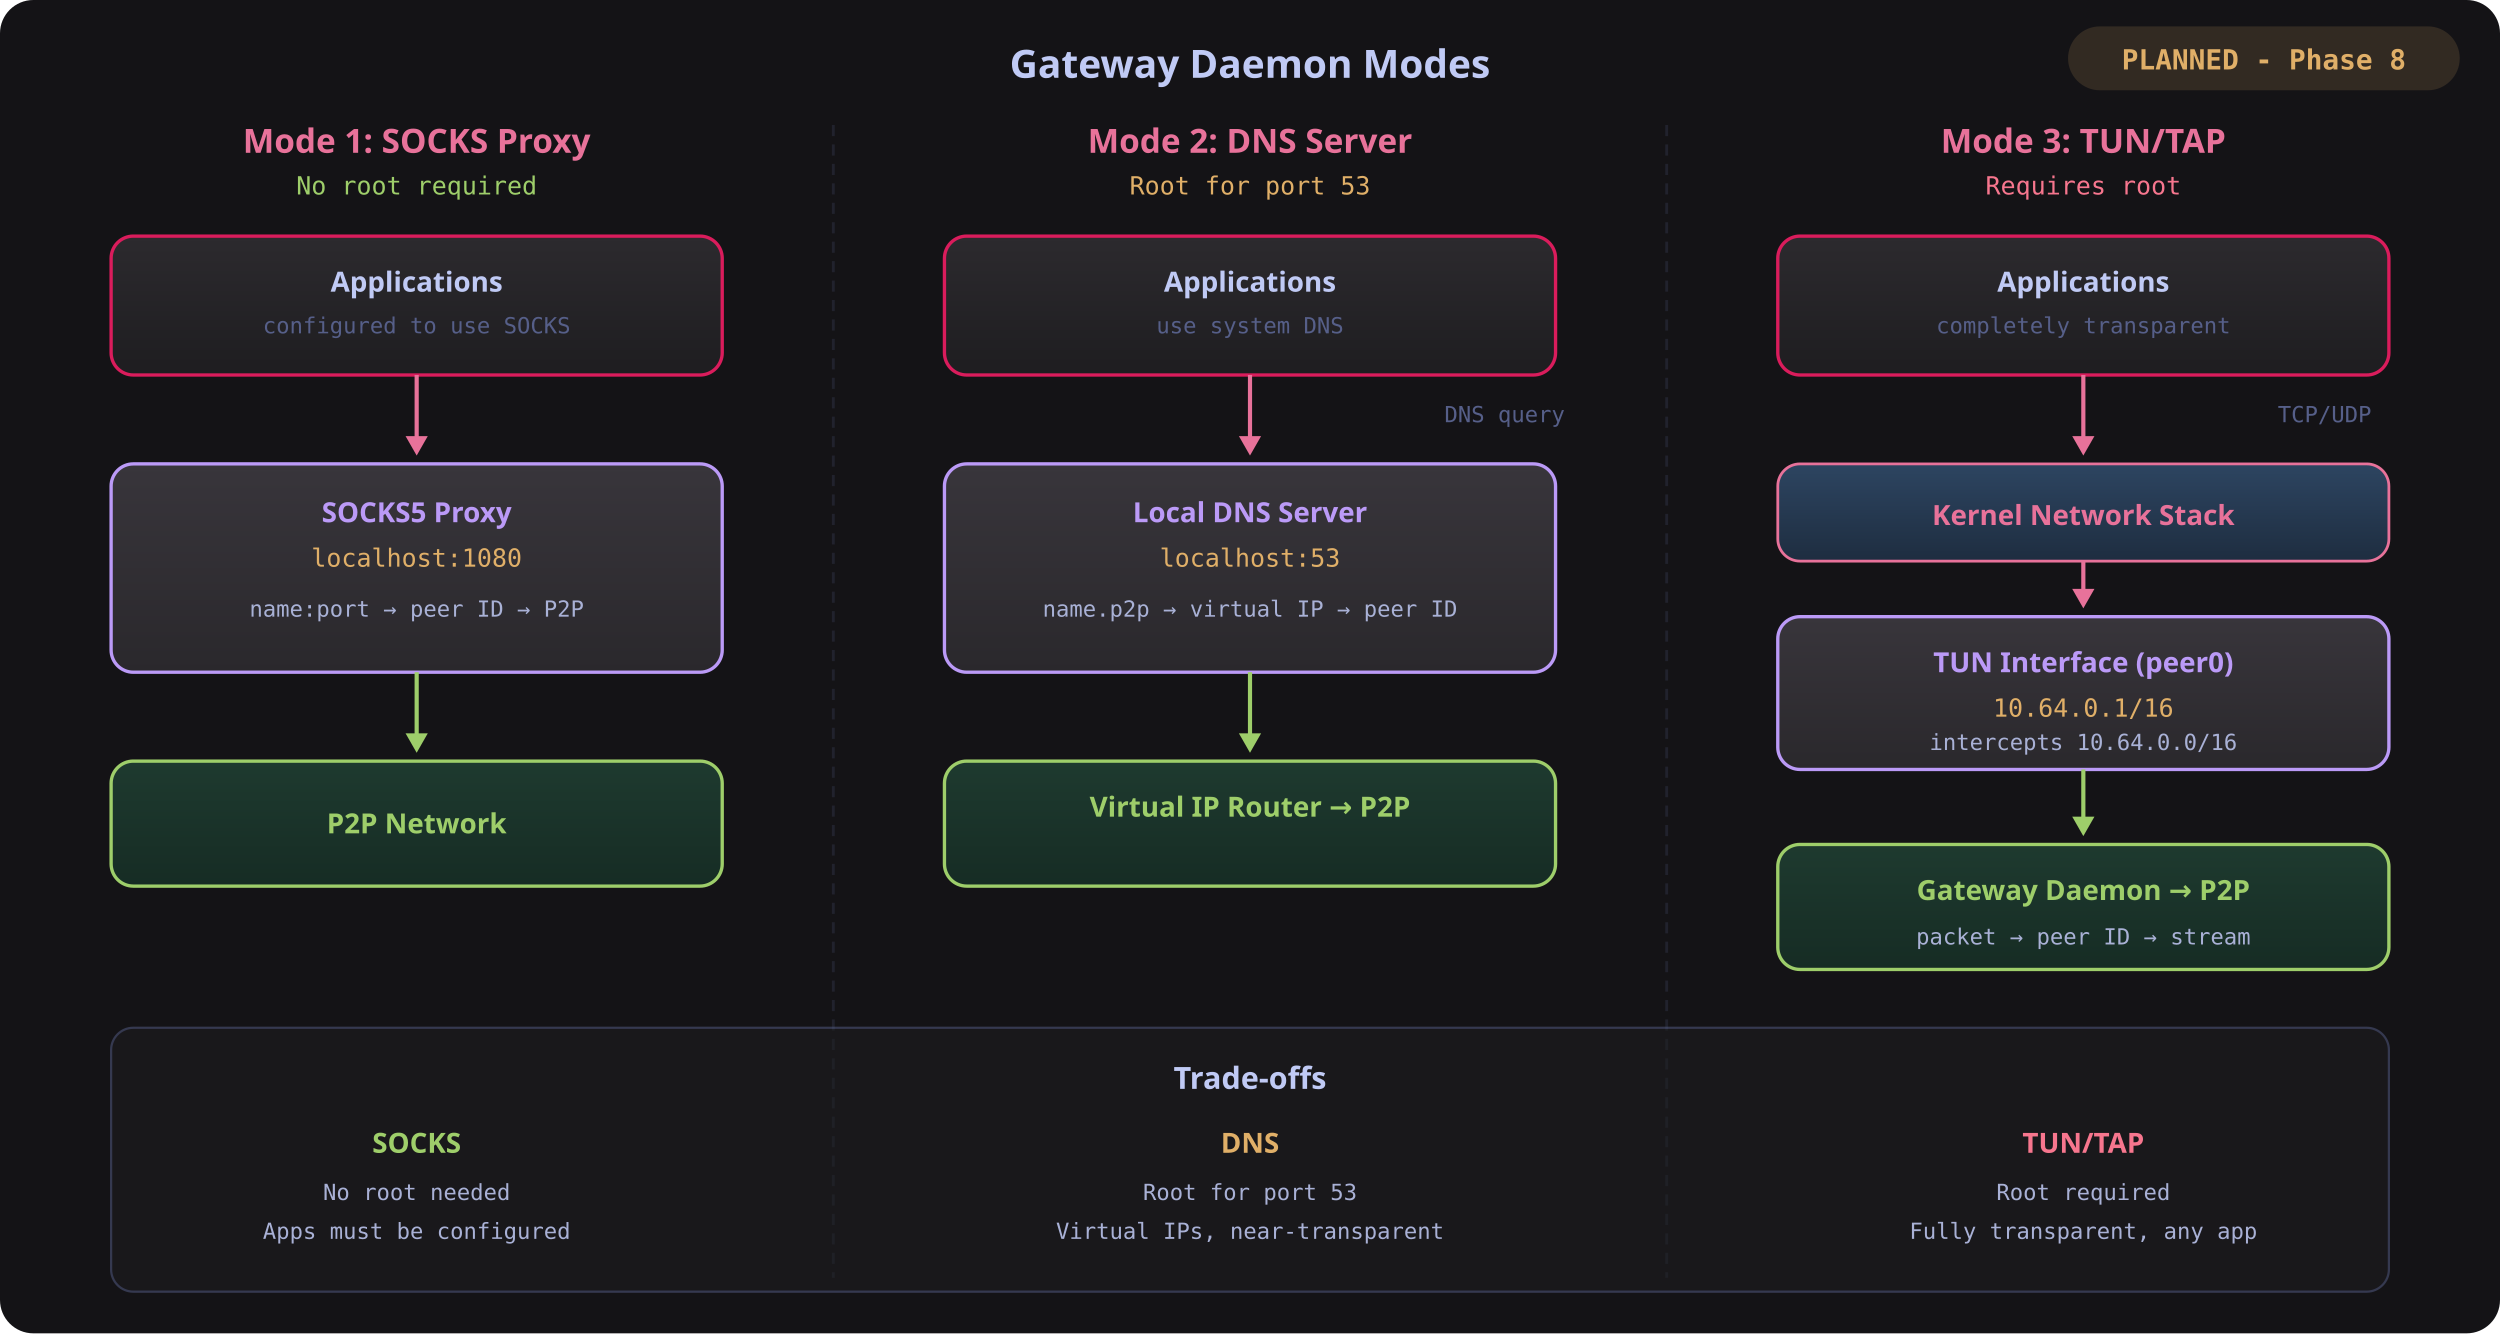
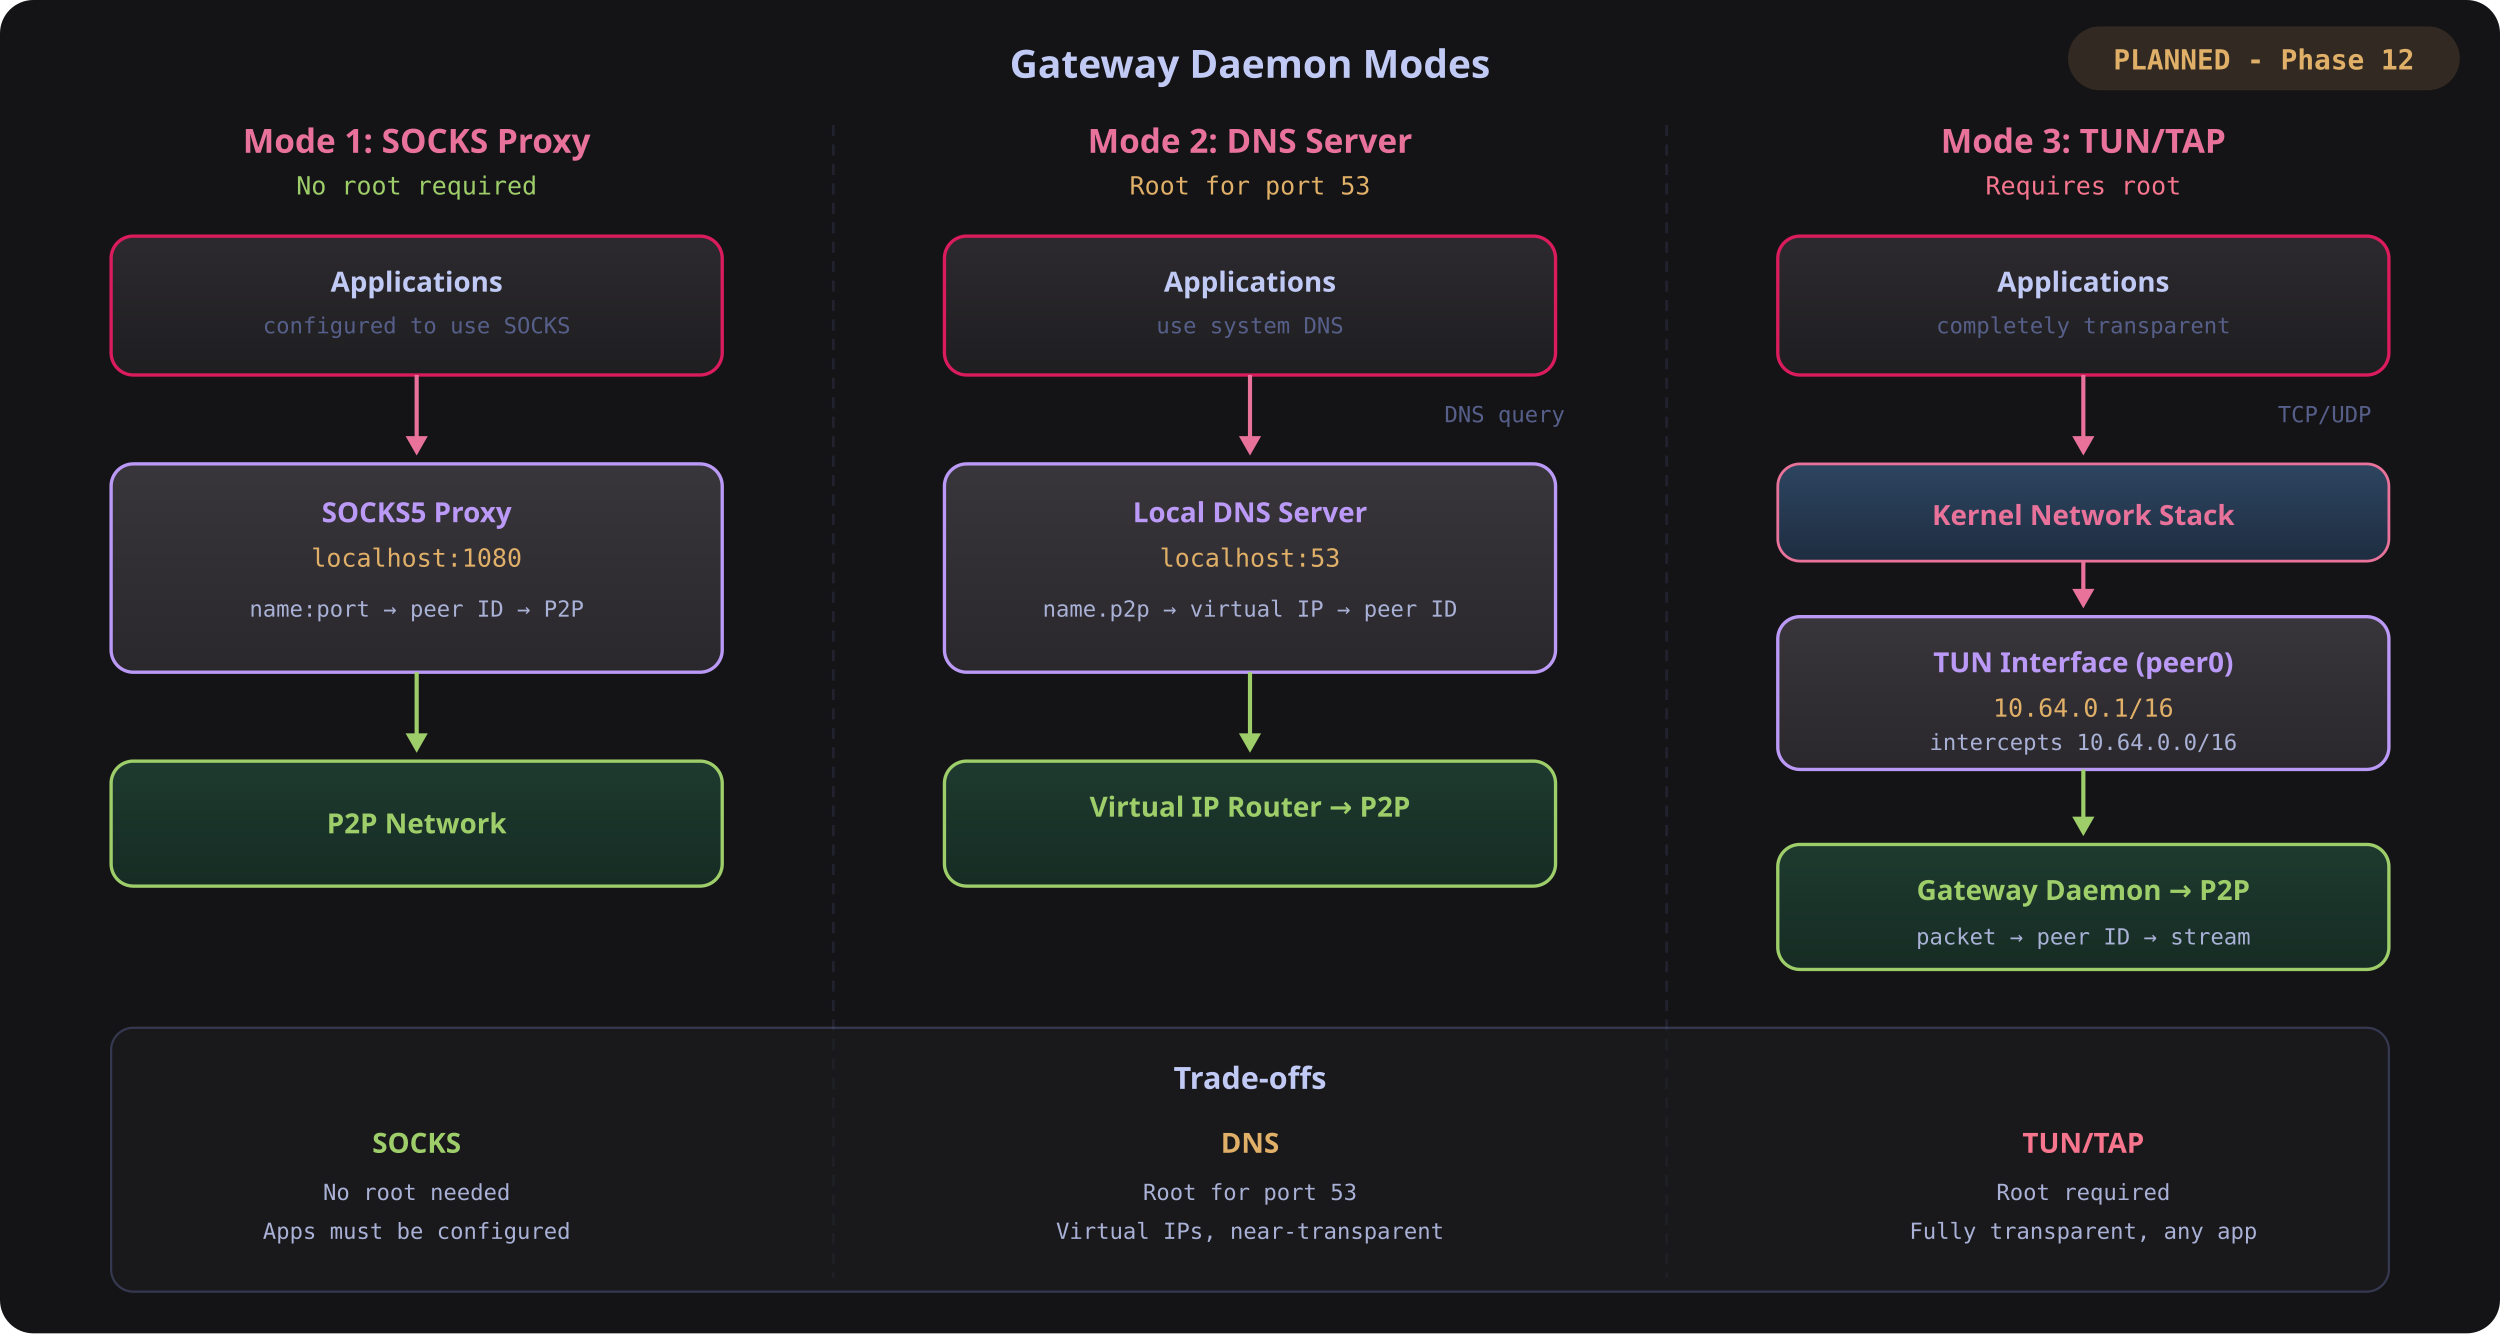
<svg xmlns="http://www.w3.org/2000/svg" viewBox="0 0 900 480" width="900" height="480">
  <defs>
    <linearGradient id="appFill" x1="0%" y1="0%" x2="0%" y2="100%">
      <stop offset="0%" style="stop-color:#2c2a2e;stop-opacity:1" />
      <stop offset="100%" style="stop-color:#1e1d20;stop-opacity:1" />
    </linearGradient>
    <linearGradient id="middleFill" x1="0%" y1="0%" x2="0%" y2="100%">
      <stop offset="0%" style="stop-color:#38353b;stop-opacity:1" />
      <stop offset="100%" style="stop-color:#2a282c;stop-opacity:1" />
    </linearGradient>
    <linearGradient id="networkFill" x1="0%" y1="0%" x2="0%" y2="100%">
      <stop offset="0%" style="stop-color:#1e3a2f;stop-opacity:1" />
      <stop offset="100%" style="stop-color:#162c24;stop-opacity:1" />
    </linearGradient>
    <linearGradient id="kernelFill" x1="0%" y1="0%" x2="0%" y2="100%">
      <stop offset="0%" style="stop-color:#2d4561;stop-opacity:1" />
      <stop offset="100%" style="stop-color:#1e2d40;stop-opacity:1" />
    </linearGradient>
    <filter id="glow">
      <feGaussianBlur stdDeviation="2" result="coloredBlur" />
      <feMerge>
        <feMergeNode in="coloredBlur" />
        <feMergeNode in="SourceGraphic" />
      </feMerge>
    </filter>
  </defs>
  <rect width="900" height="480" rx="12" fill="#141316" />
  <text x="450" y="28" font-family="system-ui, sans-serif" font-size="14" fill="#c0caf5" text-anchor="middle" font-weight="600">Gateway Daemon Modes</text>
  <rect x="745" y="10" width="140" height="22" rx="11" fill="#e0af68" opacity="0.15" stroke="#e0af68" stroke-width="1" />
-   <text x="815" y="25" font-family="SF Mono, monospace" font-size="10" fill="#e0af68" text-anchor="middle" font-weight="600">PLANNED - Phase 8</text>
+   <text x="815" y="25" font-family="SF Mono, monospace" font-size="10" fill="#e0af68" text-anchor="middle" font-weight="600">PLANNED - Phase 12</text>
  <line x1="300" y1="45" x2="300" y2="460" stroke="#565f89" stroke-width="1" stroke-dasharray="4,3" opacity="0.2" />
  <line x1="600" y1="45" x2="600" y2="460" stroke="#565f89" stroke-width="1" stroke-dasharray="4,3" opacity="0.2" />
  <text x="150" y="55" font-family="system-ui, sans-serif" font-size="12" fill="#e8729a" text-anchor="middle" font-weight="600">Mode 1: SOCKS Proxy</text>
  <text x="150" y="70" font-family="SF Mono, monospace" font-size="9" fill="#9ece6a" text-anchor="middle">No root required</text>
  <rect x="40" y="85" width="220" height="50" rx="8" fill="url(#appFill)" stroke="#da1c5c" stroke-width="1.2" />
  <text x="150" y="105" font-family="system-ui, sans-serif" font-size="10" fill="#c0caf5" text-anchor="middle" font-weight="600">Applications</text>
  <text x="150" y="120" font-family="SF Mono, monospace" font-size="8" fill="#565f89" text-anchor="middle">configured to use SOCKS</text>
  <line x1="150" y1="135" x2="150" y2="160" stroke="#e8729a" stroke-width="1.5" />
  <polygon points="146,157 154,157 150,164" fill="#e8729a" />
  <rect x="40" y="167" width="220" height="75" rx="8" fill="url(#middleFill)" stroke="#bb9af7" stroke-width="1.2" />
  <text x="150" y="188" font-family="system-ui, sans-serif" font-size="10" fill="#bb9af7" text-anchor="middle" font-weight="600">SOCKS5 Proxy</text>
  <text x="150" y="204" font-family="SF Mono, monospace" font-size="9" fill="#e0af68" text-anchor="middle">localhost:1080</text>
  <text x="150" y="222" font-family="SF Mono, monospace" font-size="8" fill="#a9b1d6" text-anchor="middle">name:port → peer ID → P2P</text>
  <line x1="150" y1="242" x2="150" y2="267" stroke="#9ece6a" stroke-width="1.5" />
  <polygon points="146,264 154,264 150,271" fill="#9ece6a" />
  <rect x="40" y="274" width="220" height="45" rx="8" fill="url(#networkFill)" stroke="#9ece6a" stroke-width="1.2" />
  <text x="150" y="300" font-family="system-ui, sans-serif" font-size="10" fill="#9ece6a" text-anchor="middle" font-weight="600">P2P Network</text>
  <text x="450" y="55" font-family="system-ui, sans-serif" font-size="12" fill="#e8729a" text-anchor="middle" font-weight="600">Mode 2: DNS Server</text>
  <text x="450" y="70" font-family="SF Mono, monospace" font-size="9" fill="#e0af68" text-anchor="middle">Root for port 53</text>
  <rect x="340" y="85" width="220" height="50" rx="8" fill="url(#appFill)" stroke="#da1c5c" stroke-width="1.2" />
  <text x="450" y="105" font-family="system-ui, sans-serif" font-size="10" fill="#c0caf5" text-anchor="middle" font-weight="600">Applications</text>
  <text x="450" y="120" font-family="SF Mono, monospace" font-size="8" fill="#565f89" text-anchor="middle">use system DNS</text>
  <line x1="450" y1="135" x2="450" y2="160" stroke="#e8729a" stroke-width="1.5" />
  <polygon points="446,157 454,157 450,164" fill="#e8729a" />
  <text x="520" y="152" font-family="SF Mono, monospace" font-size="8" fill="#565f89">DNS query</text>
  <rect x="340" y="167" width="220" height="75" rx="8" fill="url(#middleFill)" stroke="#bb9af7" stroke-width="1.2" />
  <text x="450" y="188" font-family="system-ui, sans-serif" font-size="10" fill="#bb9af7" text-anchor="middle" font-weight="600">Local DNS Server</text>
  <text x="450" y="204" font-family="SF Mono, monospace" font-size="9" fill="#e0af68" text-anchor="middle">localhost:53</text>
  <text x="450" y="222" font-family="SF Mono, monospace" font-size="8" fill="#a9b1d6" text-anchor="middle">name.p2p → virtual IP → peer ID</text>
  <line x1="450" y1="242" x2="450" y2="267" stroke="#9ece6a" stroke-width="1.5" />
  <polygon points="446,264 454,264 450,271" fill="#9ece6a" />
  <rect x="340" y="274" width="220" height="45" rx="8" fill="url(#networkFill)" stroke="#9ece6a" stroke-width="1.2" />
  <text x="450" y="294" font-family="system-ui, sans-serif" font-size="10" fill="#9ece6a" text-anchor="middle" font-weight="600">Virtual IP Router → P2P</text>
  <text x="750" y="55" font-family="system-ui, sans-serif" font-size="12" fill="#e8729a" text-anchor="middle" font-weight="600">Mode 3: TUN/TAP</text>
  <text x="750" y="70" font-family="SF Mono, monospace" font-size="9" fill="#f7768e" text-anchor="middle">Requires root</text>
  <rect x="640" y="85" width="220" height="50" rx="8" fill="url(#appFill)" stroke="#da1c5c" stroke-width="1.2" />
  <text x="750" y="105" font-family="system-ui, sans-serif" font-size="10" fill="#c0caf5" text-anchor="middle" font-weight="600">Applications</text>
  <text x="750" y="120" font-family="SF Mono, monospace" font-size="8" fill="#565f89" text-anchor="middle">completely transparent</text>
  <line x1="750" y1="135" x2="750" y2="160" stroke="#e8729a" stroke-width="1.5" />
  <polygon points="746,157 754,157 750,164" fill="#e8729a" />
  <text x="820" y="152" font-family="SF Mono, monospace" font-size="8" fill="#565f89">TCP/UDP</text>
  <rect x="640" y="167" width="220" height="35" rx="8" fill="url(#kernelFill)" stroke="#e8729a" stroke-width="1" />
  <text x="750" y="189" font-family="system-ui, sans-serif" font-size="10" fill="#e8729a" text-anchor="middle" font-weight="600">Kernel Network Stack</text>
  <line x1="750" y1="202" x2="750" y2="215" stroke="#e8729a" stroke-width="1.5" />
  <polygon points="746,212 754,212 750,219" fill="#e8729a" />
  <rect x="640" y="222" width="220" height="55" rx="8" fill="url(#middleFill)" stroke="#bb9af7" stroke-width="1.2" />
  <text x="750" y="242" font-family="system-ui, sans-serif" font-size="10" fill="#bb9af7" text-anchor="middle" font-weight="600">TUN Interface (peer0)</text>
  <text x="750" y="258" font-family="SF Mono, monospace" font-size="9" fill="#e0af68" text-anchor="middle">10.64.0.1/16</text>
  <text x="750" y="270" font-family="SF Mono, monospace" font-size="8" fill="#a9b1d6" text-anchor="middle">intercepts 10.64.0.0/16</text>
  <line x1="750" y1="277" x2="750" y2="297" stroke="#9ece6a" stroke-width="1.5" />
  <polygon points="746,294 754,294 750,301" fill="#9ece6a" />
  <rect x="640" y="304" width="220" height="45" rx="8" fill="url(#networkFill)" stroke="#9ece6a" stroke-width="1.2" />
  <text x="750" y="324" font-family="system-ui, sans-serif" font-size="10" fill="#9ece6a" text-anchor="middle" font-weight="600">Gateway Daemon → P2P</text>
  <text x="750" y="340" font-family="SF Mono, monospace" font-size="8" fill="#a9b1d6" text-anchor="middle">packet → peer ID → stream</text>
  <rect x="40" y="370" width="820" height="95" rx="8" fill="#1e1d20" stroke="#565f89" stroke-width="0.8" opacity="0.5" />
  <text x="450" y="392" font-family="system-ui, sans-serif" font-size="11" fill="#c0caf5" text-anchor="middle" font-weight="600">Trade-offs</text>
  <text x="150" y="415" font-family="system-ui, sans-serif" font-size="10" fill="#9ece6a" text-anchor="middle" font-weight="600">SOCKS</text>
  <text x="150" y="432" font-family="SF Mono, monospace" font-size="8" fill="#a9b1d6" text-anchor="middle">No root needed</text>
  <text x="150" y="446" font-family="SF Mono, monospace" font-size="8" fill="#a9b1d6" text-anchor="middle">Apps must be configured</text>
  <text x="450" y="415" font-family="system-ui, sans-serif" font-size="10" fill="#e0af68" text-anchor="middle" font-weight="600">DNS</text>
  <text x="450" y="432" font-family="SF Mono, monospace" font-size="8" fill="#a9b1d6" text-anchor="middle">Root for port 53</text>
  <text x="450" y="446" font-family="SF Mono, monospace" font-size="8" fill="#a9b1d6" text-anchor="middle">Virtual IPs, near-transparent</text>
  <text x="750" y="415" font-family="system-ui, sans-serif" font-size="10" fill="#f7768e" text-anchor="middle" font-weight="600">TUN/TAP</text>
  <text x="750" y="432" font-family="SF Mono, monospace" font-size="8" fill="#a9b1d6" text-anchor="middle">Root required</text>
  <text x="750" y="446" font-family="SF Mono, monospace" font-size="8" fill="#a9b1d6" text-anchor="middle">Fully transparent, any app</text>
</svg>
